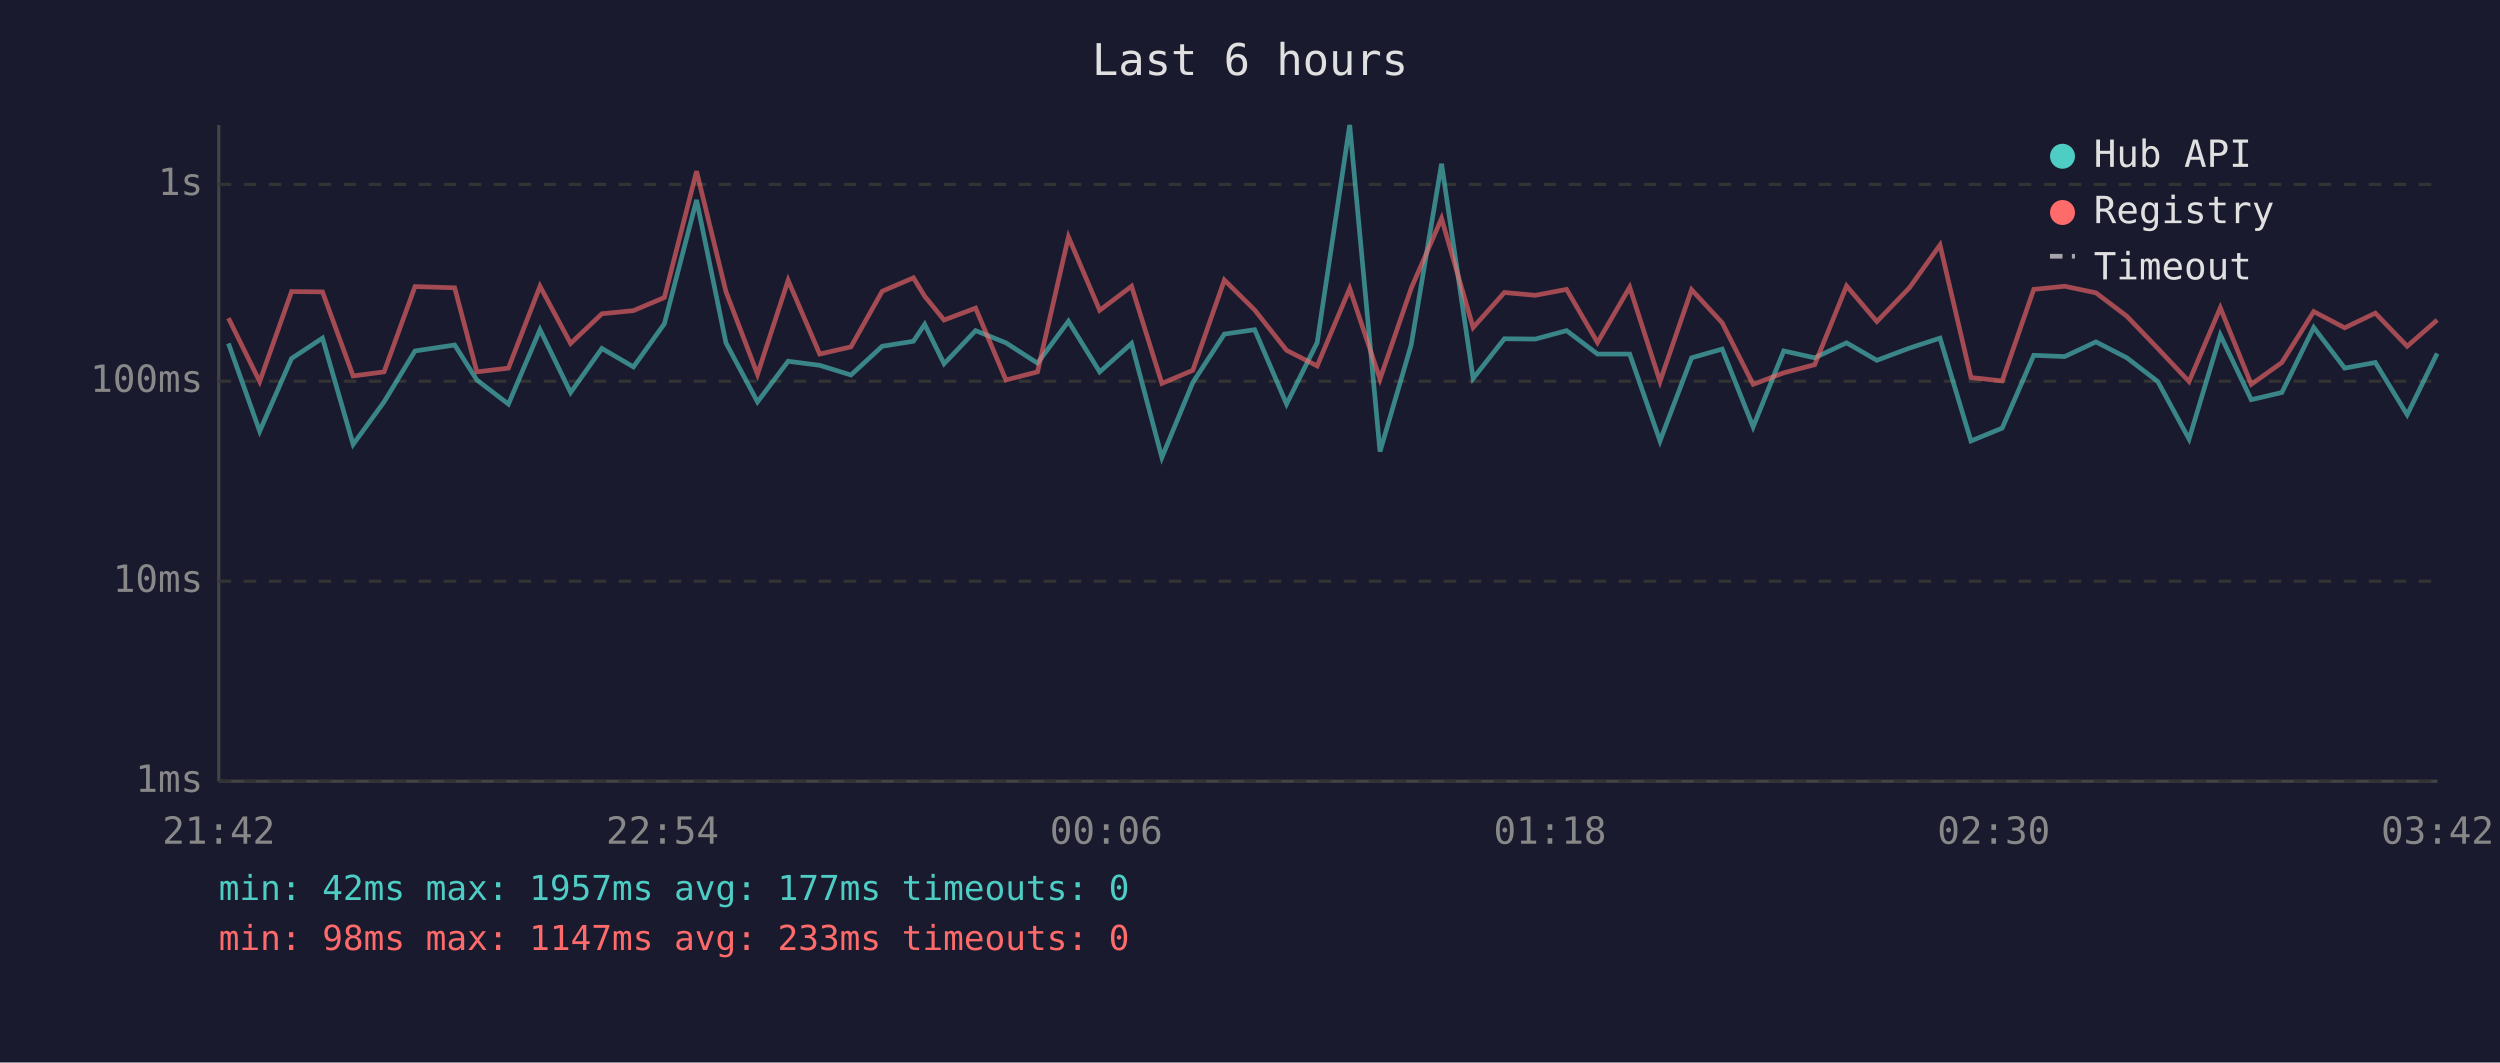
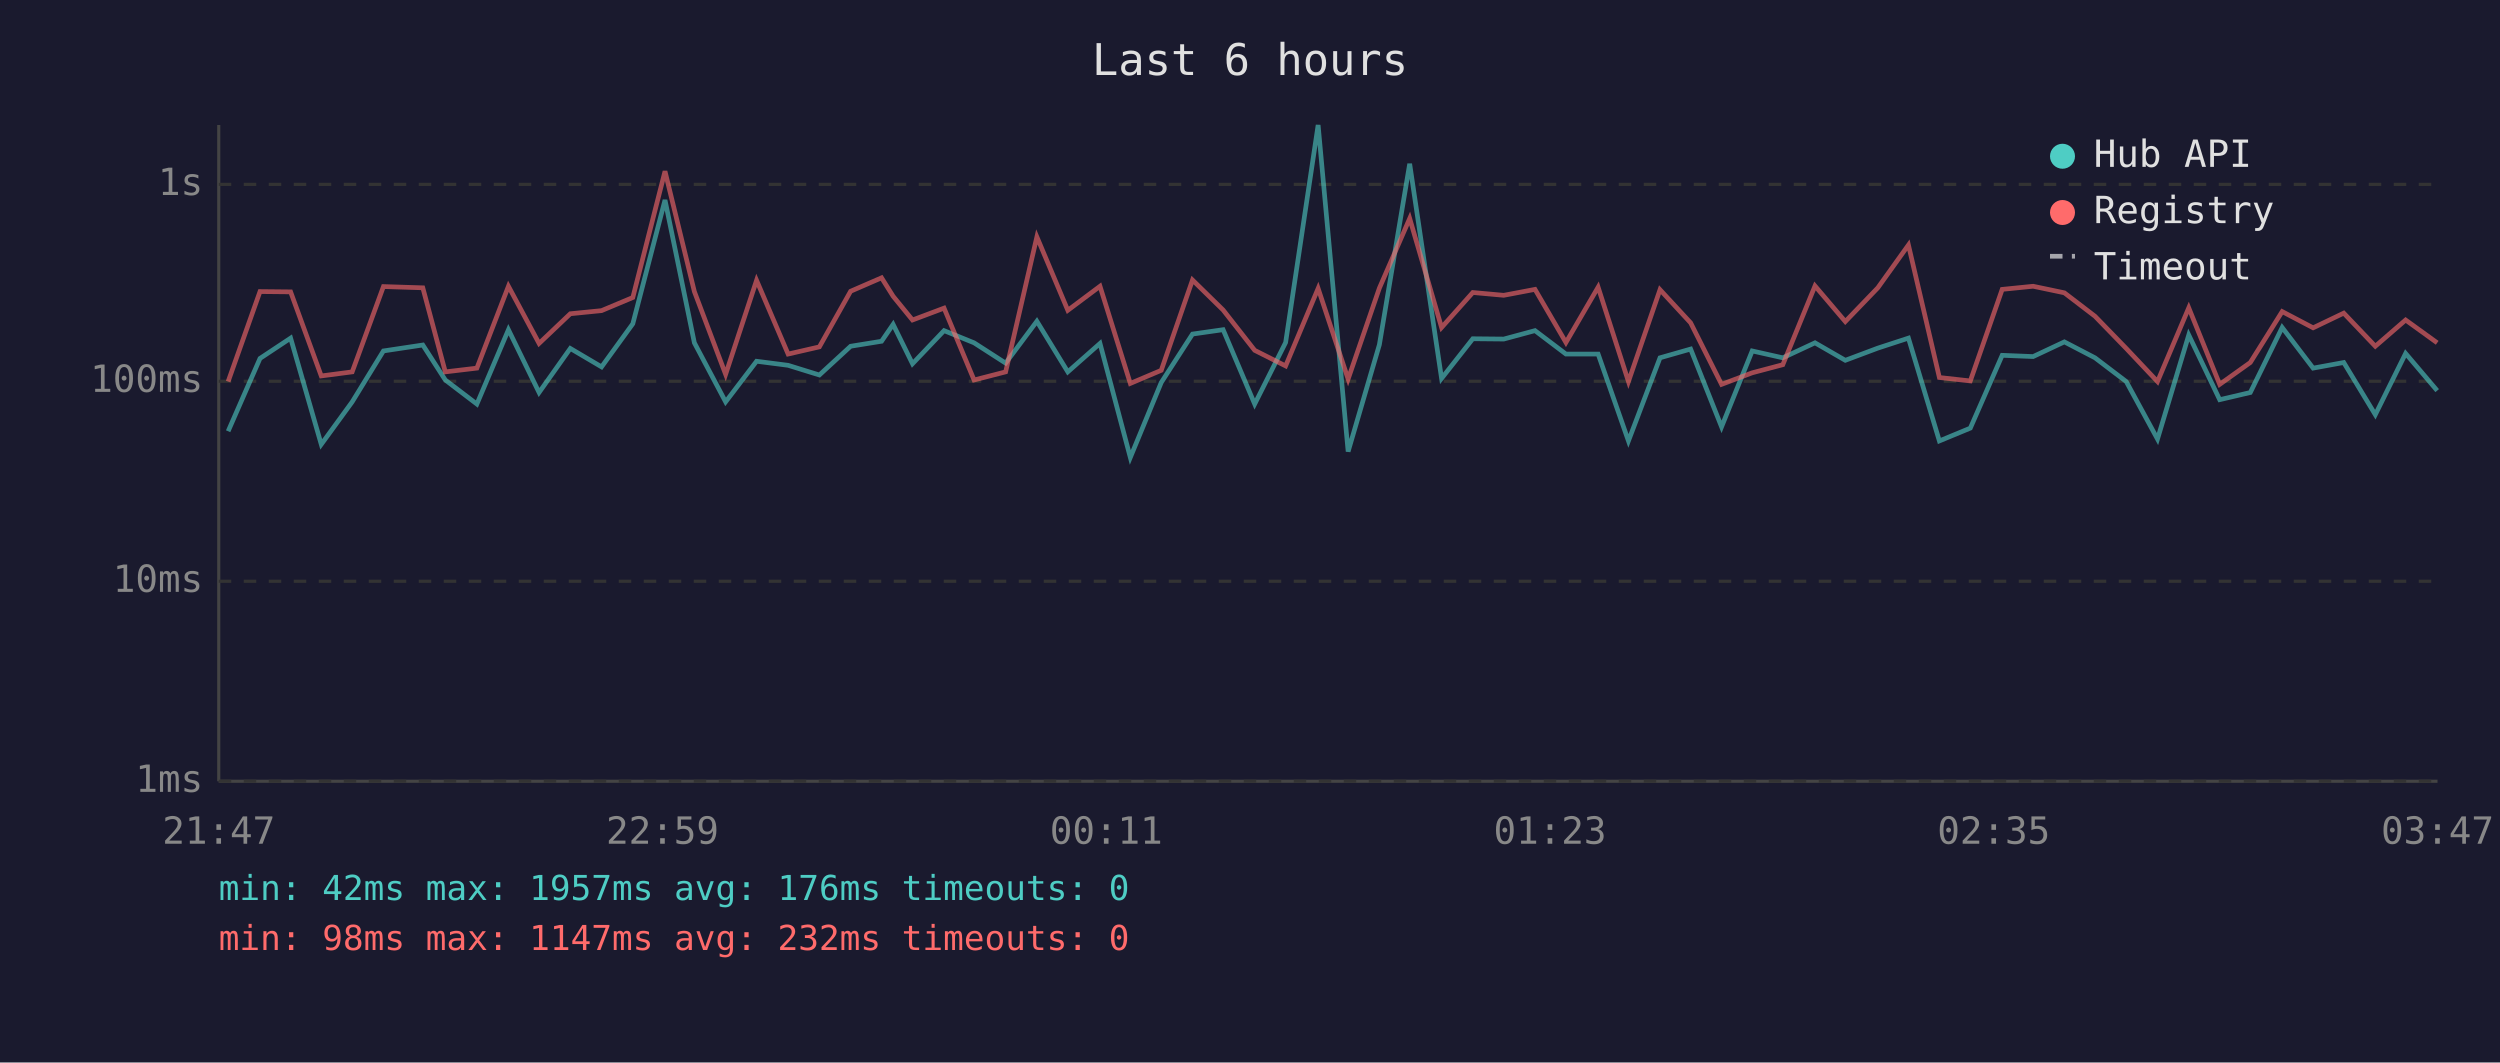
<svg xmlns="http://www.w3.org/2000/svg" viewBox="0 0 800 340" font-family="monospace" font-size="12">
  <rect width="800" height="340" fill="#1a1a2e" />
  <text x="400" y="24" fill="#e0e0e0" font-size="14" text-anchor="middle">Last 6 hours</text>
  <line x1="70" y1="40" x2="70" y2="250" stroke="#444" stroke-width="1" />
  <line x1="70" y1="250" x2="780" y2="250" stroke="#444" stroke-width="1" />
  <line x1="70" y1="250" x2="780" y2="250" stroke="#333" stroke-width="1" stroke-dasharray="4" />
  <text x="65" y="250" fill="#888" text-anchor="end" dominant-baseline="middle">1ms</text>
  <line x1="70" y1="186" x2="780" y2="186" stroke="#333" stroke-width="1" stroke-dasharray="4" />
  <text x="65" y="186" fill="#888" text-anchor="end" dominant-baseline="middle">10ms</text>
  <line x1="70" y1="122" x2="780" y2="122" stroke="#333" stroke-width="1" stroke-dasharray="4" />
  <text x="65" y="122" fill="#888" text-anchor="end" dominant-baseline="middle">100ms</text>
  <line x1="70" y1="59" x2="780" y2="59" stroke="#333" stroke-width="1" stroke-dasharray="4" />
  <text x="65" y="59" fill="#888" text-anchor="end" dominant-baseline="middle">1s</text>
-   <text x="70" y="270" fill="#888" text-anchor="middle">21:42</text>
-   <text x="212" y="270" fill="#888" text-anchor="middle">22:54</text>
-   <text x="354" y="270" fill="#888" text-anchor="middle">00:06</text>
-   <text x="496" y="270" fill="#888" text-anchor="middle">01:18</text>
-   <text x="638" y="270" fill="#888" text-anchor="middle">02:30</text>
-   <text x="780" y="270" fill="#888" text-anchor="middle">03:42</text>
-   <polyline points="73.1,109.9 83.1,138.0 93.3,114.7 103.2,108.2 113.0,142.2 122.9,128.6 132.8,112.3 145.5,110.4 152.6,121.6 162.7,129.3 172.8,105.5 182.6,125.6 192.6,111.5 202.7,117.4 212.6,103.6 222.9,64.0 232.3,109.7 242.4,128.6 252.2,115.6 262.3,116.9 272.3,120.0 282.3,110.8 292.3,109.2 295.9,103.8 302.1,116.4 312.2,105.8 321.9,109.7 332.0,116.2 341.9,102.8 351.9,119.0 362.1,109.9 371.8,146.4 381.7,122.4 391.8,106.9 401.5,105.5 411.7,129.3 421.5,109.6 431.9,40.0 441.6,144.5 451.6,110.3 461.3,52.4 471.4,121.1 481.4,108.4 491.3,108.5 501.3,105.8 511.2,113.3 521.5,113.3 531.2,141.1 541.3,114.5 551.1,111.7 561.0,136.6 570.8,112.3 580.7,114.5 590.9,109.7 600.6,115.3 611.0,111.4 620.8,108.2 630.7,141.1 640.7,137.0 650.8,113.7 660.7,114.1 670.7,109.4 680.6,114.5 690.5,122.1 700.5,140.5 710.5,107.2 720.4,127.9 730.2,125.6 740.4,104.8 750.3,117.8 760.1,116.0 770.3,132.7 779.9,113.1" fill="none" stroke="#4ecdc4" stroke-width="1.5" opacity="0.6" />
-   <polyline points="73.1,101.8 83.1,122.1 93.3,93.3 103.2,93.4 113.0,120.3 122.9,119.0 132.8,91.7 145.5,92.1 152.6,119.0 162.7,117.8 172.8,91.6 182.6,109.9 192.6,100.4 202.7,99.4 212.6,95.2 222.9,54.8 232.3,93.3 242.4,119.8 252.2,89.7 262.3,113.3 272.3,111.0 282.3,93.2 292.3,88.9 295.9,94.8 302.1,102.4 312.2,98.6 321.9,121.6 332.0,119.0 341.9,75.8 351.9,99.3 362.1,91.6 371.8,122.7 381.7,118.5 391.8,89.6 401.5,99.2 411.7,112.1 421.5,117.1 431.9,92.3 441.6,121.3 451.6,92.2 461.3,69.9 471.4,104.8 481.4,93.6 491.3,94.5 501.3,92.6 511.2,109.6 521.5,91.9 531.2,122.1 541.3,92.7 551.1,103.3 561.0,123.0 570.8,119.3 580.7,116.7 590.9,91.5 600.6,102.9 611.0,92.1 620.8,78.4 630.7,120.8 640.7,121.9 650.8,92.6 660.7,91.6 670.7,93.7 680.6,101.2 690.5,111.5 700.5,122.1 710.5,98.5 720.4,123.0 730.2,116.0 740.4,99.7 750.3,104.9 760.1,100.2 770.3,110.8 779.9,102.4" fill="none" stroke="#ff6b6b" stroke-width="1.5" opacity="0.6" />
+   <text x="70" y="270" fill="#888" text-anchor="middle">21:47</text>
+   <text x="212" y="270" fill="#888" text-anchor="middle">22:59</text>
+   <text x="354" y="270" fill="#888" text-anchor="middle">00:11</text>
+   <text x="496" y="270" fill="#888" text-anchor="middle">01:23</text>
+   <text x="638" y="270" fill="#888" text-anchor="middle">02:35</text>
+   <text x="780" y="270" fill="#888" text-anchor="middle">03:47</text>
+   <polyline points="73.0,138.0 83.2,114.7 93.0,108.2 102.8,142.2 112.7,128.6 122.7,112.3 135.3,110.4 142.5,121.6 152.6,129.3 162.7,105.5 172.5,125.6 182.5,111.5 192.5,117.4 202.5,103.6 212.8,64.0 222.2,109.7 232.2,128.6 242.1,115.6 252.2,116.9 262.2,120.0 272.2,110.8 282.1,109.2 285.8,103.8 292.0,116.4 302.1,105.8 311.7,109.7 321.8,116.2 331.8,102.8 341.7,119.0 352.0,109.9 361.7,146.4 371.6,122.4 381.6,106.9 391.4,105.5 401.5,129.3 411.4,109.6 421.8,40.0 431.4,144.5 441.4,110.3 451.1,52.4 461.3,121.1 471.3,108.4 481.2,108.5 491.2,105.8 501.1,113.3 511.4,113.3 521.1,141.1 531.2,114.5 541.0,111.7 550.9,136.6 560.7,112.3 570.5,114.5 580.8,109.7 590.5,115.3 600.9,111.4 610.7,108.2 620.6,141.1 630.5,137.0 640.7,113.7 650.6,114.1 660.6,109.4 670.4,114.5 680.4,122.1 690.4,140.5 700.4,107.2 710.3,127.9 720.1,125.6 730.3,104.8 740.2,117.8 750.0,116.0 760.1,132.7 769.8,113.1 779.9,125.0" fill="none" stroke="#4ecdc4" stroke-width="1.5" opacity="0.6" />
+   <polyline points="73.0,122.1 83.2,93.3 93.0,93.4 102.8,120.3 112.7,119.0 122.7,91.7 135.3,92.1 142.5,119.0 152.6,117.8 162.7,91.6 172.5,109.9 182.5,100.4 192.5,99.4 202.5,95.2 212.8,54.8 222.2,93.3 232.2,119.8 242.1,89.7 252.2,113.3 262.2,111.0 272.2,93.2 282.1,88.9 285.8,94.8 292.0,102.4 302.1,98.6 311.7,121.6 321.8,119.0 331.8,75.8 341.7,99.3 352.0,91.6 361.7,122.7 371.6,118.5 381.6,89.6 391.4,99.2 401.5,112.1 411.4,117.1 421.8,92.3 431.4,121.3 441.4,92.2 451.1,69.9 461.3,104.8 471.3,93.6 481.2,94.5 491.2,92.6 501.1,109.6 511.4,91.9 521.1,122.1 531.2,92.7 541.0,103.3 550.9,123.0 560.7,119.3 570.5,116.7 580.8,91.5 590.5,102.9 600.9,92.1 610.7,78.4 620.6,120.8 630.5,121.9 640.7,92.6 650.6,91.6 660.6,93.7 670.4,101.2 680.4,111.5 690.4,122.1 700.4,98.5 710.3,123.0 720.1,116.0 730.3,99.7 740.2,104.9 750.0,100.2 760.1,110.8 769.8,102.4 779.9,109.7" fill="none" stroke="#ff6b6b" stroke-width="1.5" opacity="0.6" />
  <circle cx="660" cy="50" r="4" fill="#4ecdc4" />
  <text x="670" y="50" fill="#e0e0e0" dominant-baseline="middle">Hub API</text>
  <circle cx="660" cy="68" r="4" fill="#ff6b6b" />
  <text x="670" y="68" fill="#e0e0e0" dominant-baseline="middle">Registry</text>
  <line x1="656" y1="82" x2="664" y2="82" stroke="#e0e0e0" stroke-width="1.5" stroke-dasharray="4,3" opacity="0.7" />
  <text x="670" y="86" fill="#e0e0e0" dominant-baseline="middle">Timeout</text>
-   <text x="70" y="288" fill="#4ecdc4" font-size="11">min: 42ms  max: 1957ms  avg: 177ms  timeouts: 0</text>
-   <text x="70" y="304" fill="#ff6b6b" font-size="11">min: 98ms  max: 1147ms  avg: 233ms  timeouts: 0</text>
+   <text x="70" y="288" fill="#4ecdc4" font-size="11">min: 42ms  max: 1957ms  avg: 176ms  timeouts: 0</text>
+   <text x="70" y="304" fill="#ff6b6b" font-size="11">min: 98ms  max: 1147ms  avg: 232ms  timeouts: 0</text>
</svg>
